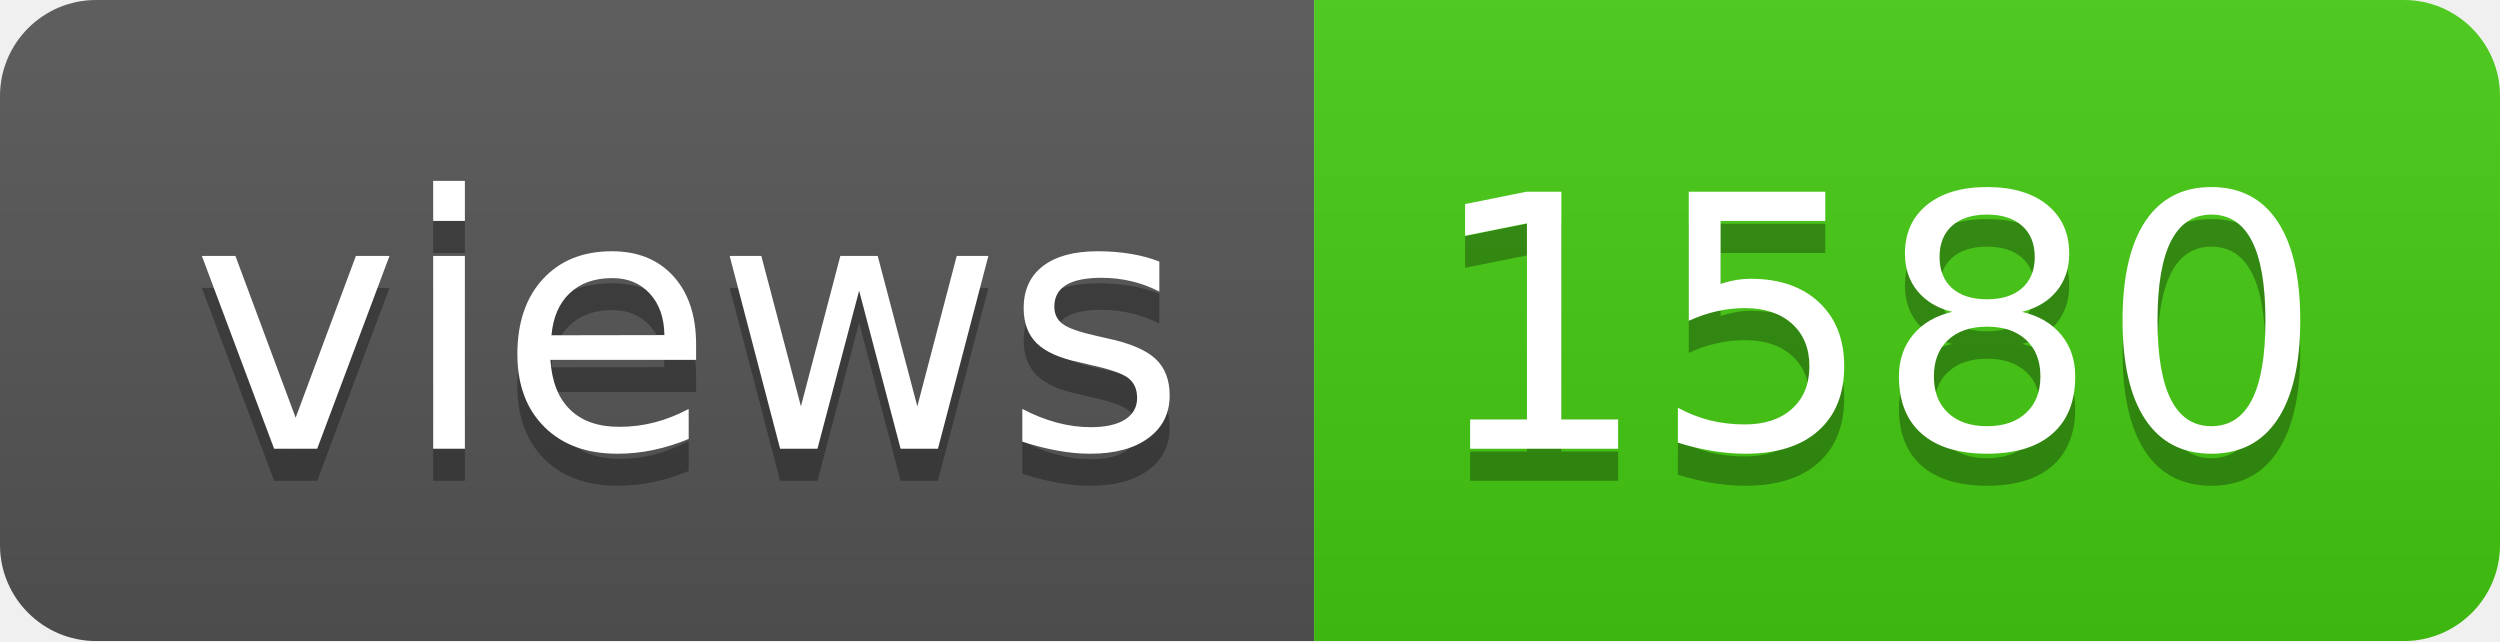
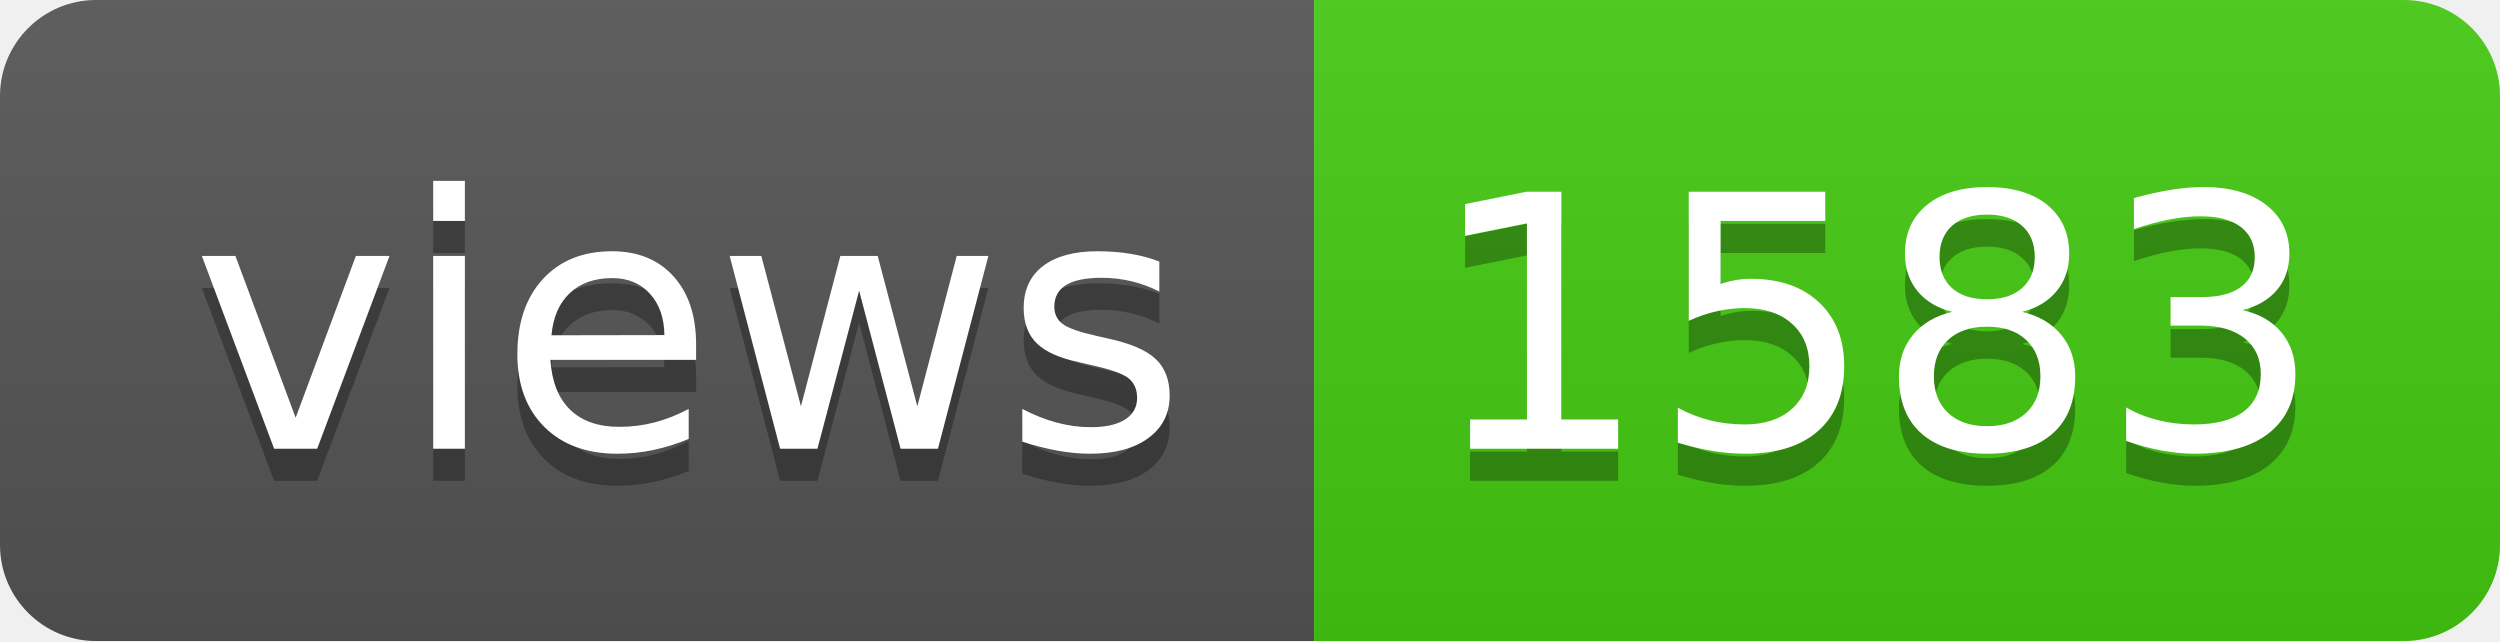
- <svg xmlns="http://www.w3.org/2000/svg" width="78" height="20" role="img" aria-label="views: 1580">
+ <svg xmlns="http://www.w3.org/2000/svg" width="78" height="20" role="img" aria-label="views: 1583">
  <linearGradient id="s" x2="0" y2="100%">
    <stop offset="0" stop-color="#bbb" stop-opacity=".1" />
    <stop offset="1" stop-opacity=".1" />
  </linearGradient>
  <clipPath id="r">
    <rect width="78" height="20" rx="3" fill="#fff" />
  </clipPath>
  <g clip-path="url(#r)">
    <rect width="41" height="20" fill="#555" />
    <rect x="41" width="37" height="20" fill="#4c1" />
    <rect width="78" height="20" fill="url(#s)" />
  </g>
  <g fill="#fff" text-anchor="middle" font-family="Verdana,Geneva,DejaVu Sans,sans-serif" text-rendering="geometricPrecision" font-size="110">
    <text aria-hidden="true" x="215" y="150" fill="#010101" fill-opacity=".3" transform="scale(.1)" textLength="310">views</text>
    <text x="215" y="140" transform="scale(.1)" fill="#fff" textLength="310">views</text>
-     <text aria-hidden="true" x="585" y="150" fill="#010101" fill-opacity=".3" transform="scale(.1)" textLength="270">1580</text>
-     <text x="585" y="140" transform="scale(.1)" fill="#fff" textLength="270">1580</text>
+     <text aria-hidden="true" x="585" y="150" fill="#010101" fill-opacity=".3" transform="scale(.1)" textLength="270">1583</text>
+     <text x="585" y="140" transform="scale(.1)" fill="#fff" textLength="270">1583</text>
  </g>
</svg>
